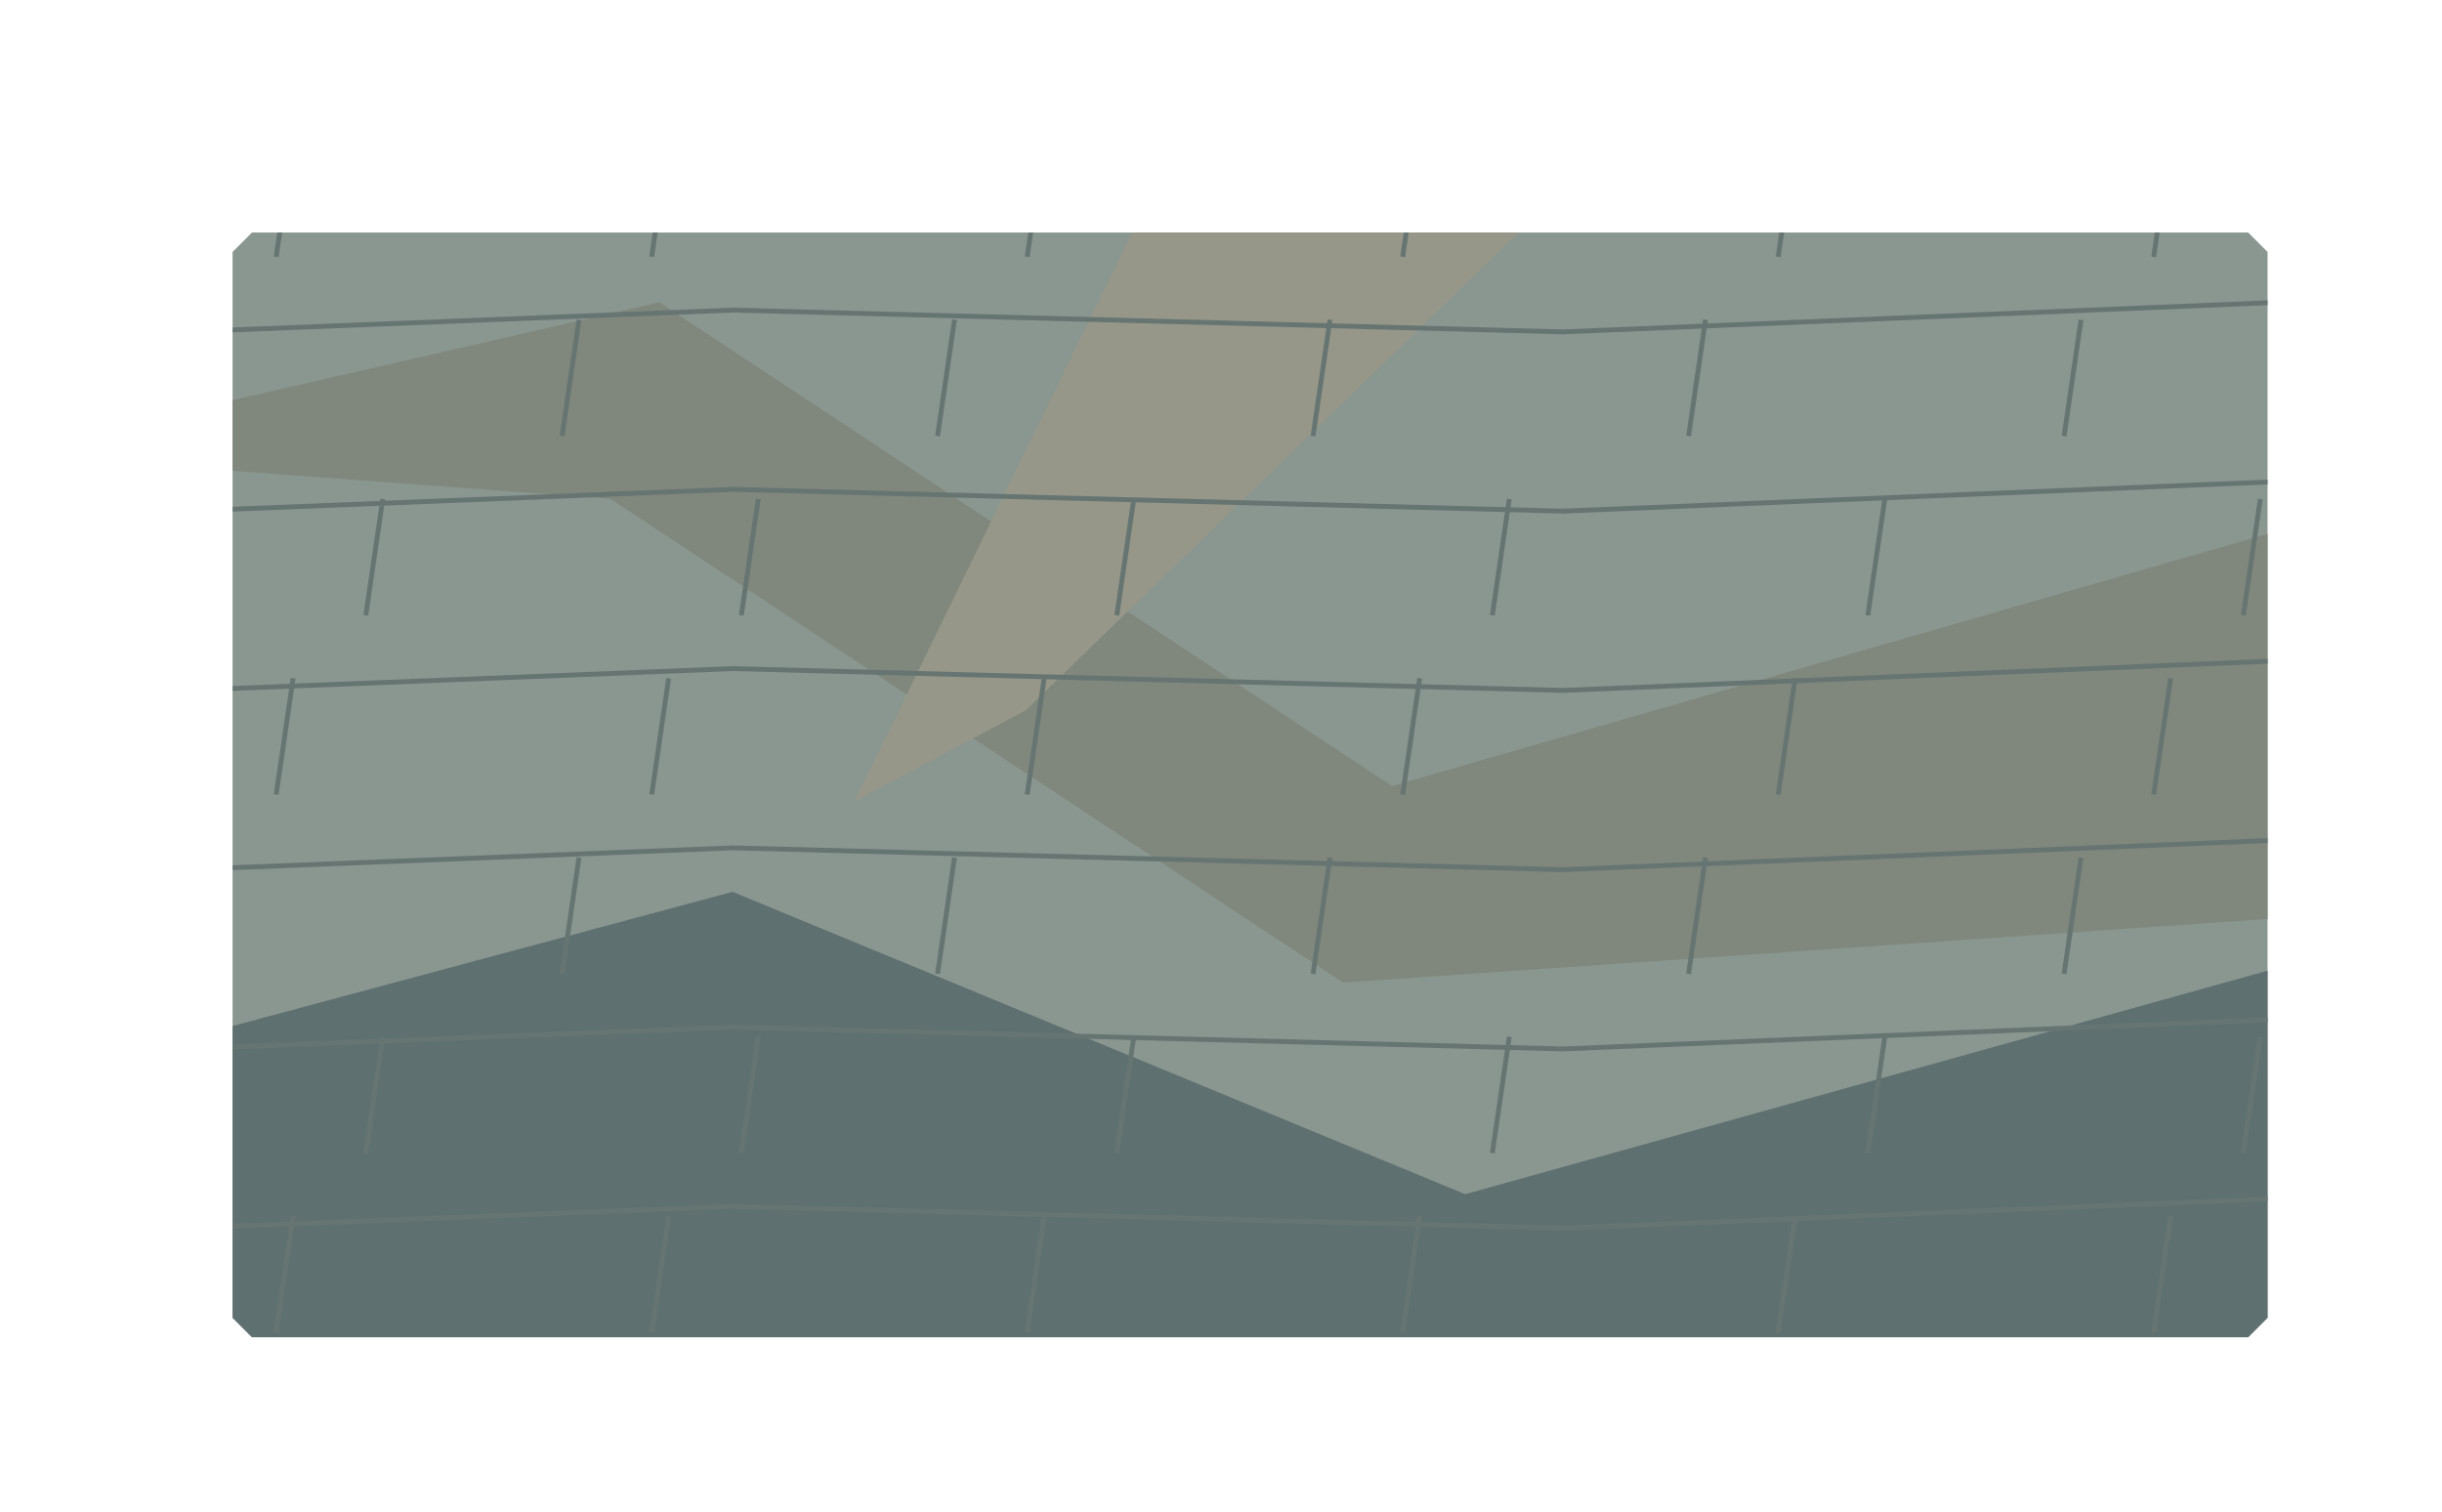
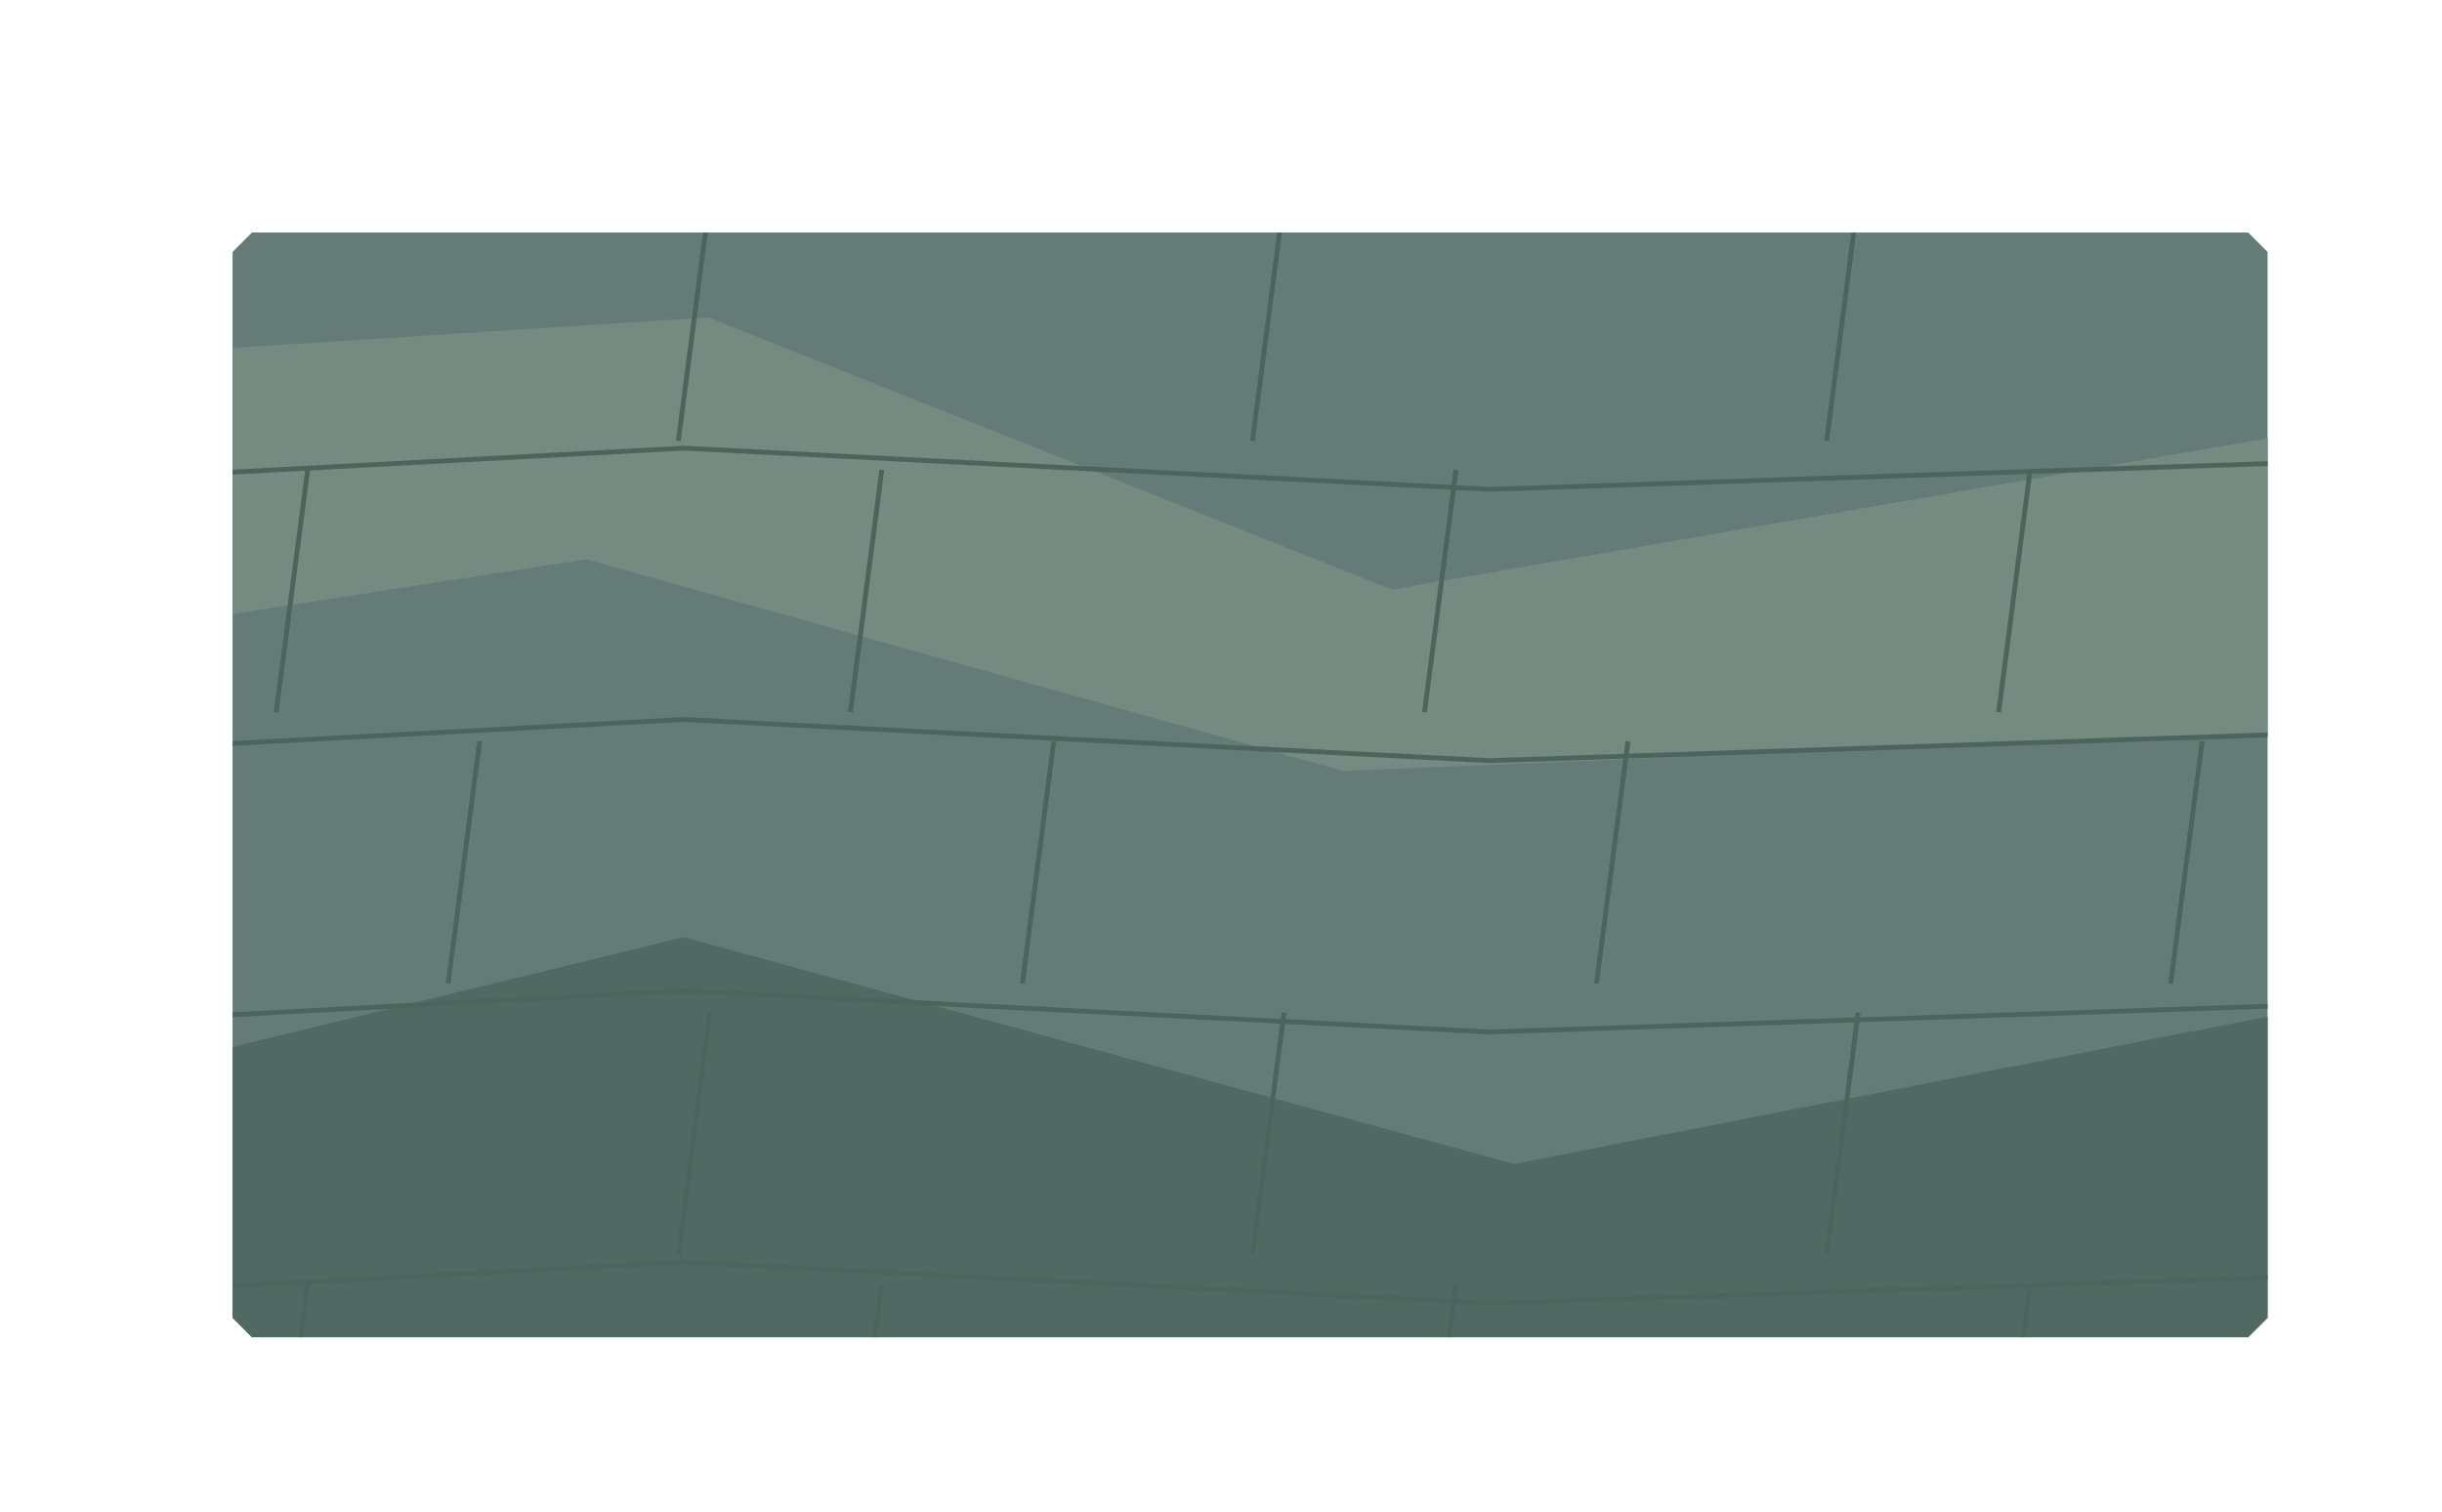
<svg xmlns="http://www.w3.org/2000/svg" width="1008" height="624" viewBox="0 0 1008 624">
  <defs>
    <clipPath id="paving">
      <path d="M96,104 L104,96 L928,96 L936,104 L936,544 L928,552 L104,552 L96,544 Z" clip-rule="evenodd" />
    </clipPath>
  </defs>
  <g clip-path="url(#paving)">
-     <rect x="0" y="0" width="1008" height="624" fill="#8a9690" />
-     <polygon points="0,187.2 272.16,124.8 574.56,324.48 1008,199.68 1008,374.4 554.4,405.6 252,205.92" fill="#80877d" />
-     <polygon points="0,449.28 302.4,368.16 604.8,492.96 1008,380.64 1008,624 0,624" fill="#5f7070" />
-     <polygon points="514.08,0 725.76,0 423.36,293.28 352.8,330.72" fill="#969789" />
-     <polyline points="0,66 302.4,54 645.12,63 1008,48" fill="none" stroke="#667572" stroke-width="2" />
-     <polyline points="121,58 114,106" fill="none" stroke="#667572" stroke-width="2" />
-     <polyline points="276,58 269,106" fill="none" stroke="#667572" stroke-width="2" />
-     <polyline points="431,58 424,106" fill="none" stroke="#667572" stroke-width="2" />
-     <polyline points="586,58 579,106" fill="none" stroke="#667572" stroke-width="2" />
-     <polyline points="741,58 734,106" fill="none" stroke="#667572" stroke-width="2" />
-     <polyline points="896,58 889,106" fill="none" stroke="#667572" stroke-width="2" />
-     <polyline points="0,140 302.4,128 645.12,137 1008,122" fill="none" stroke="#667572" stroke-width="2" />
-     <polyline points="84,132 77,180" fill="none" stroke="#667572" stroke-width="2" />
-     <polyline points="239,132 232,180" fill="none" stroke="#667572" stroke-width="2" />
-     <polyline points="394,132 387,180" fill="none" stroke="#667572" stroke-width="2" />
-     <polyline points="549,132 542,180" fill="none" stroke="#667572" stroke-width="2" />
-     <polyline points="704,132 697,180" fill="none" stroke="#667572" stroke-width="2" />
-     <polyline points="859,132 852,180" fill="none" stroke="#667572" stroke-width="2" />
-     <polyline points="0,214 302.4,202 645.12,211 1008,196" fill="none" stroke="#667572" stroke-width="2" />
-     <polyline points="158,206 151,254" fill="none" stroke="#667572" stroke-width="2" />
-     <polyline points="313,206 306,254" fill="none" stroke="#667572" stroke-width="2" />
-     <polyline points="468,206 461,254" fill="none" stroke="#667572" stroke-width="2" />
-     <polyline points="623,206 616,254" fill="none" stroke="#667572" stroke-width="2" />
-     <polyline points="778,206 771,254" fill="none" stroke="#667572" stroke-width="2" />
-     <polyline points="933,206 926,254" fill="none" stroke="#667572" stroke-width="2" />
-     <polyline points="0,288 302.4,276 645.12,285 1008,270" fill="none" stroke="#667572" stroke-width="2" />
-     <polyline points="121,280 114,328" fill="none" stroke="#667572" stroke-width="2" />
-     <polyline points="276,280 269,328" fill="none" stroke="#667572" stroke-width="2" />
-     <polyline points="431,280 424,328" fill="none" stroke="#667572" stroke-width="2" />
-     <polyline points="586,280 579,328" fill="none" stroke="#667572" stroke-width="2" />
-     <polyline points="741,280 734,328" fill="none" stroke="#667572" stroke-width="2" />
-     <polyline points="896,280 889,328" fill="none" stroke="#667572" stroke-width="2" />
-     <polyline points="0,362 302.4,350 645.12,359 1008,344" fill="none" stroke="#667572" stroke-width="2" />
-     <polyline points="84,354 77,402" fill="none" stroke="#667572" stroke-width="2" />
-     <polyline points="239,354 232,402" fill="none" stroke="#667572" stroke-width="2" />
-     <polyline points="394,354 387,402" fill="none" stroke="#667572" stroke-width="2" />
-     <polyline points="549,354 542,402" fill="none" stroke="#667572" stroke-width="2" />
-     <polyline points="704,354 697,402" fill="none" stroke="#667572" stroke-width="2" />
-     <polyline points="859,354 852,402" fill="none" stroke="#667572" stroke-width="2" />
-     <polyline points="0,436 302.4,424 645.12,433 1008,418" fill="none" stroke="#667572" stroke-width="2" />
-     <polyline points="158,428 151,476" fill="none" stroke="#667572" stroke-width="2" />
-     <polyline points="313,428 306,476" fill="none" stroke="#667572" stroke-width="2" />
-     <polyline points="468,428 461,476" fill="none" stroke="#667572" stroke-width="2" />
-     <polyline points="623,428 616,476" fill="none" stroke="#667572" stroke-width="2" />
-     <polyline points="778,428 771,476" fill="none" stroke="#667572" stroke-width="2" />
-     <polyline points="933,428 926,476" fill="none" stroke="#667572" stroke-width="2" />
-     <polyline points="0,510 302.4,498 645.12,507 1008,492" fill="none" stroke="#667572" stroke-width="2" />
-     <polyline points="121,502 114,550" fill="none" stroke="#667572" stroke-width="2" />
-     <polyline points="276,502 269,550" fill="none" stroke="#667572" stroke-width="2" />
-     <polyline points="431,502 424,550" fill="none" stroke="#667572" stroke-width="2" />
-     <polyline points="586,502 579,550" fill="none" stroke="#667572" stroke-width="2" />
-     <polyline points="741,502 734,550" fill="none" stroke="#667572" stroke-width="2" />
-     <polyline points="896,502 889,550" fill="none" stroke="#667572" stroke-width="2" />
-     <polyline points="0,584 302.4,572 645.12,581 1008,566" fill="none" stroke="#667572" stroke-width="2" />
-     <polyline points="84,576 77,624" fill="none" stroke="#667572" stroke-width="2" />
-     <polyline points="239,576 232,624" fill="none" stroke="#667572" stroke-width="2" />
-     <polyline points="394,576 387,624" fill="none" stroke="#667572" stroke-width="2" />
-     <polyline points="549,576 542,624" fill="none" stroke="#667572" stroke-width="2" />
-     <polyline points="704,576 697,624" fill="none" stroke="#667572" stroke-width="2" />
-     <polyline points="859,576 852,624" fill="none" stroke="#667572" stroke-width="2" />
+     <rect width="1008" height="624" fill="#647b77" />
+     <polygon points="0.00,149.76 292.32,131.04 574.56,243.36 1008.00,168.48 1008.00,299.52 554.40,318.24 241.92,230.88 0.00,268.32" fill="#758a80" />
+     <polygon points="0.00,455.52 282.24,386.88 624.96,480.48 1008.00,405.60 1008.00,624.00 0.00,624.00" fill="#506963" />
+     <path d="M0 88 L282.24 73 L614.88 90 L1008 77" fill="none" stroke="#4b655d" stroke-width="2" />
+     <path d="M56 82 L43 182" fill="none" stroke="#4b655d" stroke-width="2" />
+     <path d="M293 82 L280 182" fill="none" stroke="#4b655d" stroke-width="2" />
+     <path d="M530 82 L517 182" fill="none" stroke="#4b655d" stroke-width="2" />
+     <path d="M767 82 L754 182" fill="none" stroke="#4b655d" stroke-width="2" />
+     <path d="M1004 82 L991 182" fill="none" stroke="#4b655d" stroke-width="2" />
+     <path d="M0 200 L282.24 185 L614.88 202 L1008 189" fill="none" stroke="#4b655d" stroke-width="2" />
+     <path d="M127 194 L114 294" fill="none" stroke="#4b655d" stroke-width="2" />
+     <path d="M364 194 L351 294" fill="none" stroke="#4b655d" stroke-width="2" />
+     <path d="M601 194 L588 294" fill="none" stroke="#4b655d" stroke-width="2" />
+     <path d="M838 194 L825 294" fill="none" stroke="#4b655d" stroke-width="2" />
+     <path d="M0 312 L282.24 297 L614.88 314 L1008 301" fill="none" stroke="#4b655d" stroke-width="2" />
+     <path d="M198 306 L185 406" fill="none" stroke="#4b655d" stroke-width="2" />
+     <path d="M435 306 L422 406" fill="none" stroke="#4b655d" stroke-width="2" />
+     <path d="M672 306 L659 406" fill="none" stroke="#4b655d" stroke-width="2" />
+     <path d="M909 306 L896 406" fill="none" stroke="#4b655d" stroke-width="2" />
+     <path d="M0 424 L282.24 409 L614.88 426 L1008 413" fill="none" stroke="#4b655d" stroke-width="2" />
+     <path d="M56 418 L43 518" fill="none" stroke="#4b655d" stroke-width="2" />
+     <path d="M293 418 L280 518" fill="none" stroke="#4b655d" stroke-width="2" />
+     <path d="M530 418 L517 518" fill="none" stroke="#4b655d" stroke-width="2" />
+     <path d="M767 418 L754 518" fill="none" stroke="#4b655d" stroke-width="2" />
+     <path d="M1004 418 L991 518" fill="none" stroke="#4b655d" stroke-width="2" />
+     <path d="M0 536 L282.24 521 L614.88 538 L1008 525" fill="none" stroke="#4b655d" stroke-width="2" />
+     <path d="M127 530 L114 630" fill="none" stroke="#4b655d" stroke-width="2" />
+     <path d="M364 530 L351 630" fill="none" stroke="#4b655d" stroke-width="2" />
+     <path d="M601 530 L588 630" fill="none" stroke="#4b655d" stroke-width="2" />
+     <path d="M838 530 L825 630" fill="none" stroke="#4b655d" stroke-width="2" />
  </g>
</svg>
